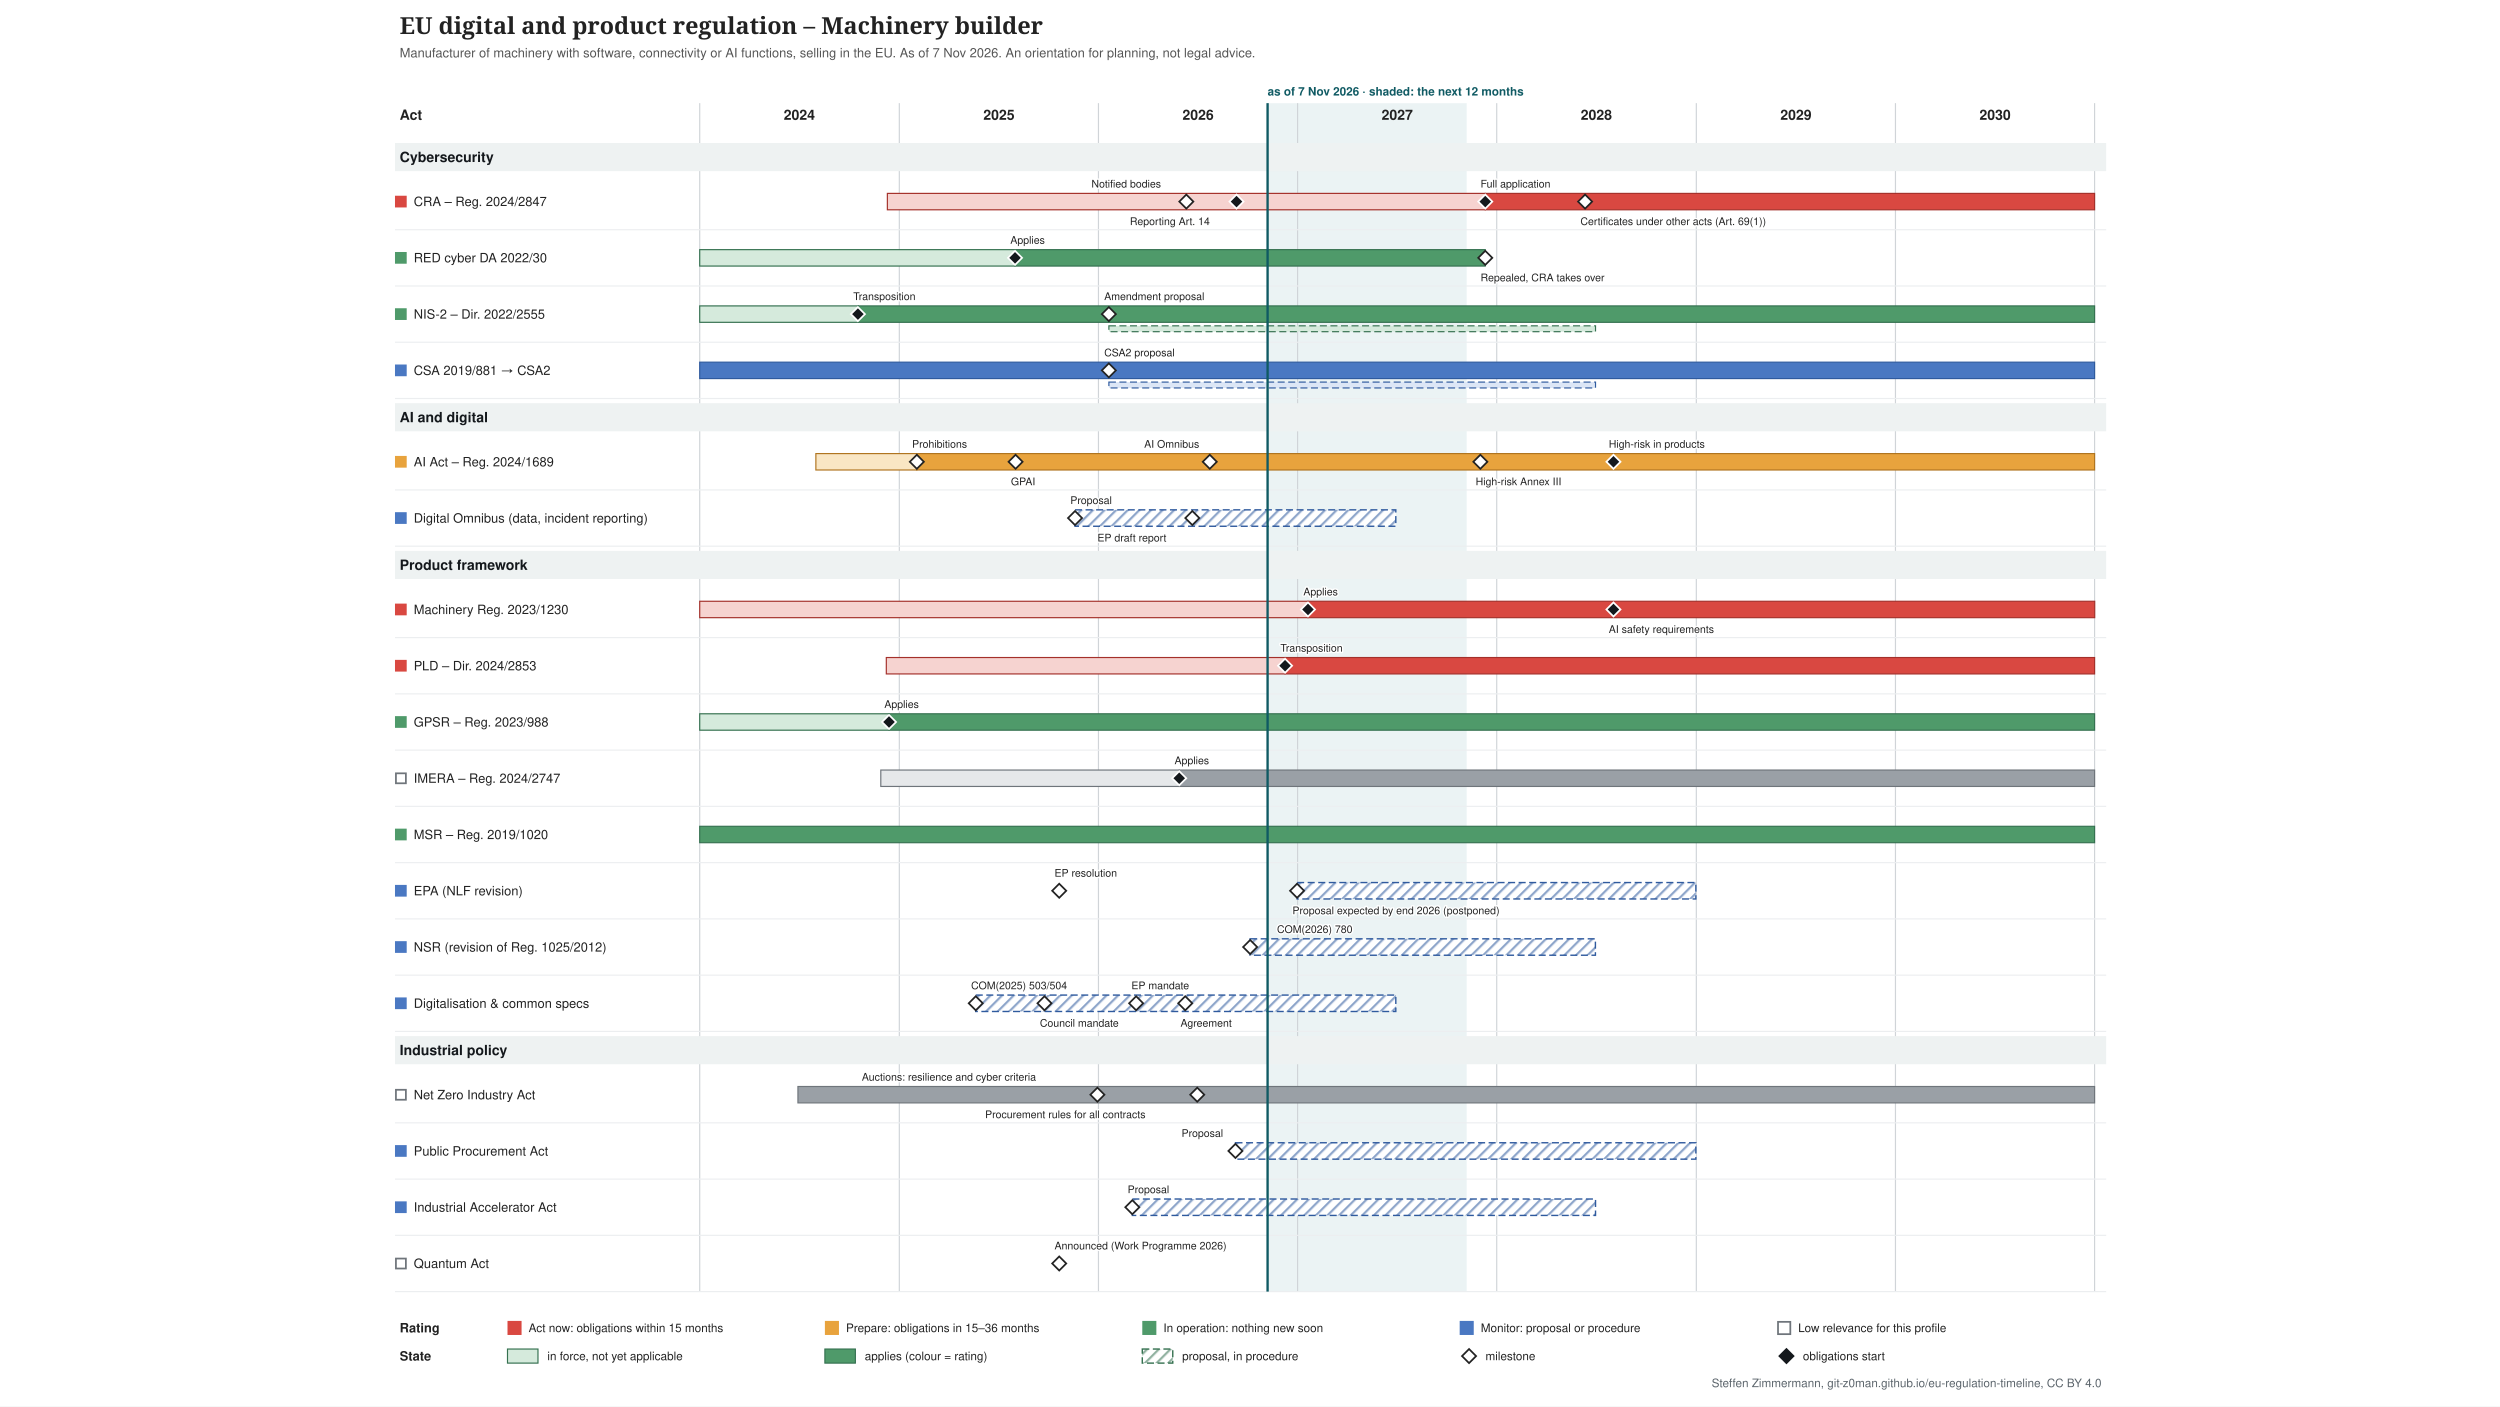
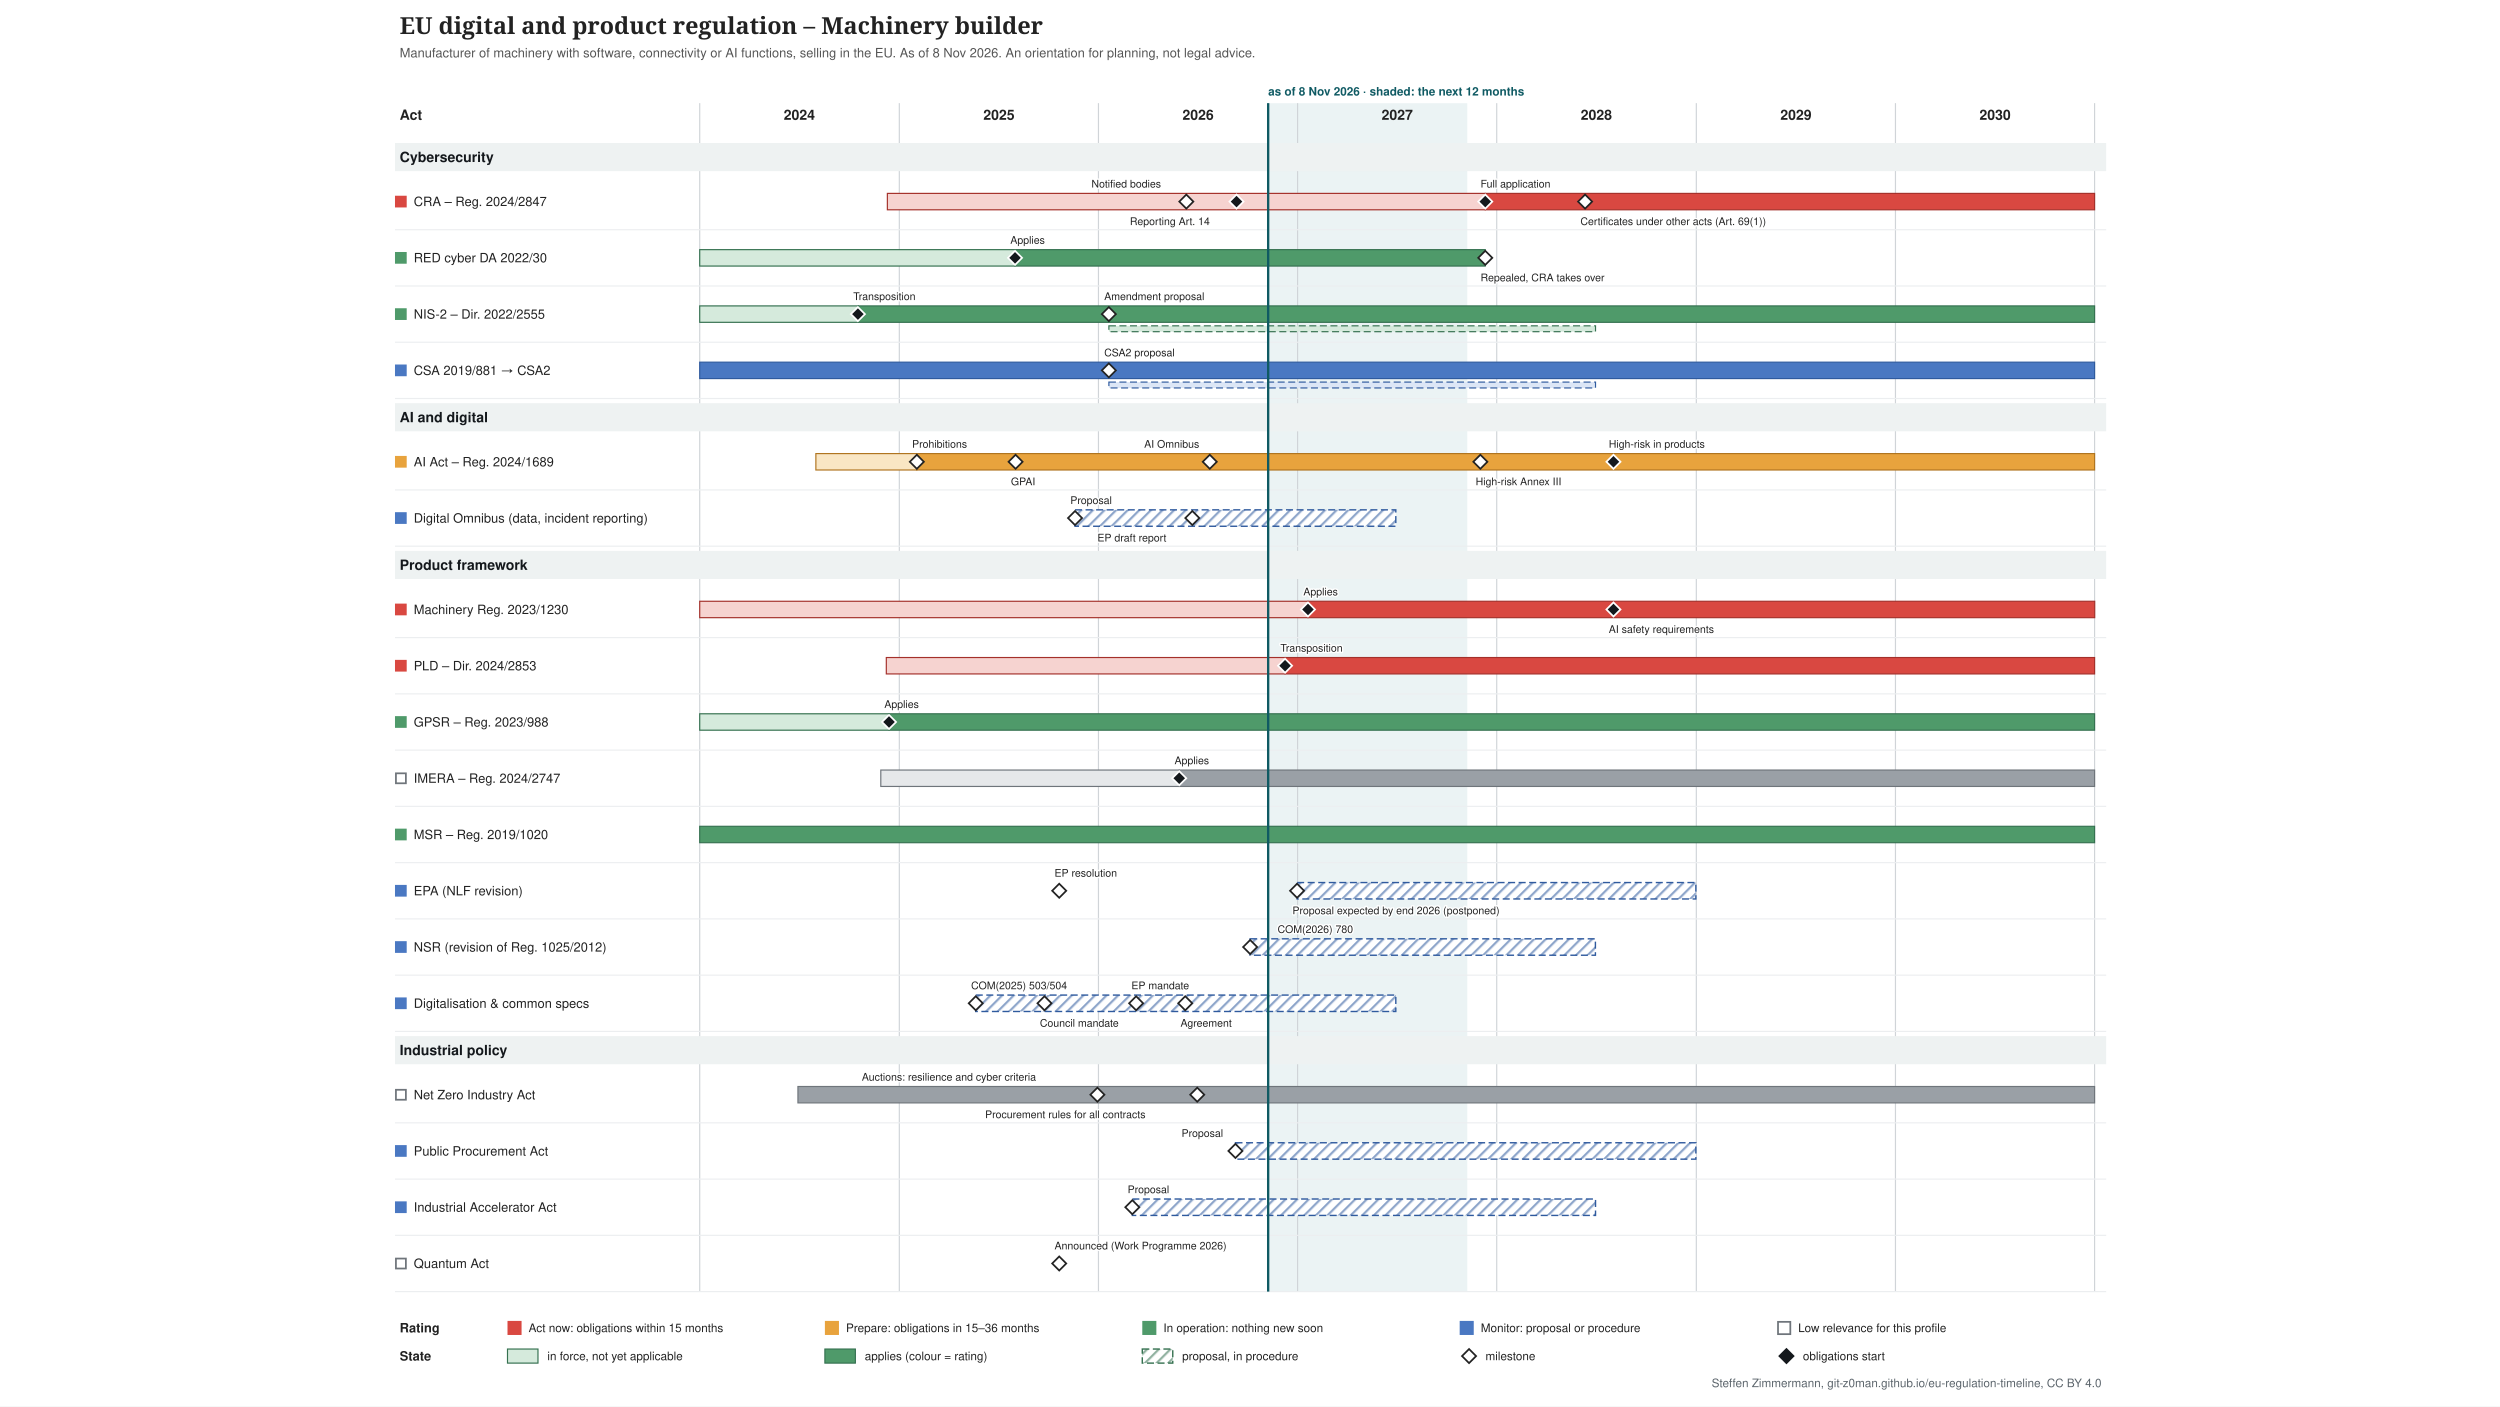
<svg xmlns="http://www.w3.org/2000/svg" xmlns:xlink="http://www.w3.org/1999/xlink" width="2133" height="1200" viewBox="-317 -0 2133 1200" font-family="&quot;Source Sans 3&quot;, Helvetica, Arial, sans-serif">
  <defs>
    <pattern id="hatch-4f6f73" width="7" height="7" patternUnits="userSpaceOnUse" patternTransform="rotate(45)">
      <rect width="7" height="7" fill="#ffffff" />
      <line x1="1" y1="0" x2="1" y2="7" stroke="#357150" stroke-opacity="0.5" stroke-width="2" />
    </pattern>
    <pattern id="hatch-7a8b8e" width="7" height="7" patternUnits="userSpaceOnUse" patternTransform="rotate(45)">
      <rect width="7" height="7" fill="#ffffff" />
      <line x1="1" y1="0" x2="1" y2="7" stroke="#2f5a9e" stroke-opacity="0.5" stroke-width="2" />
    </pattern>
  </defs>
  <rect x="-317" y="-0" width="2133" height="1200" fill="#ffffff" />
  <g class="tl-title">
    <text font-size="20" fill="#222222" text-anchor="start" font-family="&quot;Source Serif 4&quot;, Georgia, serif" font-weight="600">
      <tspan x="24.0" y="29.0">EU digital and product regulation – Machinery builder</tspan>
    </text>
  </g>
  <g class="tl-sub">
    <text font-size="11" fill="#555555" text-anchor="start">
-       <tspan x="24.0" y="48.9">Manufacturer of machinery with software, connectivity or AI functions, selling in the EU. As of 7 Nov 2026. An orientation for planning, not legal advice.</tspan>
+       <tspan x="24.0" y="48.9">Manufacturer of machinery with software, connectivity or AI functions, selling in the EU. As of 8 Nov 2026. An orientation for planning, not legal advice.</tspan>
    </text>
  </g>
  <g class="tl-span" data-top="88" data-bottom="1102" data-kx="1480" data-width="1500">
-     <rect x="764.5" y="88.0" width="169.9" height="1014.0" fill="#e3eeef" stroke="none" opacity="0.7" />
+     <rect x="765.0" y="88.0" width="169.9" height="1014.0" fill="#e3eeef" stroke="none" opacity="0.7" />
    <text font-size="10" fill="#0f5a63" text-anchor="start" font-weight="bold">
-       <tspan x="764.5" y="81.5">as of 7 Nov 2026 · shaded: the next 12 months</tspan>
+       <tspan x="765.0" y="81.5">as of 8 Nov 2026 · shaded: the next 12 months</tspan>
    </text>
    <line x1="280.0" y1="88.0" x2="280.0" y2="1102.0" stroke="#d0d4d8" stroke-width="1" />
    <line x1="450.3" y1="88.0" x2="450.3" y2="1102.0" stroke="#d0d4d8" stroke-width="1" />
    <line x1="620.2" y1="88.0" x2="620.2" y2="1102.0" stroke="#d0d4d8" stroke-width="1" />
    <line x1="790.1" y1="88.0" x2="790.1" y2="1102.0" stroke="#d0d4d8" stroke-width="1" />
    <line x1="960.0" y1="88.0" x2="960.0" y2="1102.0" stroke="#d0d4d8" stroke-width="1" />
    <line x1="1130.3" y1="88.0" x2="1130.3" y2="1102.0" stroke="#d0d4d8" stroke-width="1" />
    <line x1="1300.2" y1="88.0" x2="1300.2" y2="1102.0" stroke="#d0d4d8" stroke-width="1" />
    <line x1="1470.1" y1="88.0" x2="1470.1" y2="1102.0" stroke="#d0d4d8" stroke-width="1" />
  </g>
  <text font-size="12" fill="#222222" text-anchor="middle" font-weight="bold">
    <tspan x="365.0" y="102.2">2024</tspan>
  </text>
  <text font-size="12" fill="#222222" text-anchor="middle" font-weight="bold">
    <tspan x="535.3" y="102.2">2025</tspan>
  </text>
  <text font-size="12" fill="#222222" text-anchor="middle" font-weight="bold">
    <tspan x="705.2" y="102.2">2026</tspan>
  </text>
  <text font-size="12" fill="#222222" text-anchor="middle" font-weight="bold">
    <tspan x="875.1" y="102.2">2027</tspan>
  </text>
  <text font-size="12" fill="#222222" text-anchor="middle" font-weight="bold">
    <tspan x="1045.0" y="102.2">2028</tspan>
  </text>
  <text font-size="12" fill="#222222" text-anchor="middle" font-weight="bold">
    <tspan x="1215.3" y="102.2">2029</tspan>
  </text>
  <text font-size="12" fill="#222222" text-anchor="middle" font-weight="bold">
    <tspan x="1385.2" y="102.2">2030</tspan>
  </text>
  <text font-size="12" fill="#222222" text-anchor="start" font-weight="bold">
    <tspan x="24.0" y="102.2">Act</tspan>
  </text>
  <g class="tl-group" data-group="Cybersecurity" data-y="118" data-h="30">
    <rect x="20.0" y="122.0" width="1460.0" height="24.0" fill="#eef2f2" />
    <text font-size="12" fill="#14181c" text-anchor="start" font-weight="bold">
      <tspan x="24.0" y="138.2">Cybersecurity</tspan>
    </text>
  </g>
  <g class="tl-row" data-row="cra" data-group="Cybersecurity" data-y="148" data-h="48" data-compact="48">
    <g>
      <rect x="20.0" y="167.0" width="10.0" height="10.0" fill="#d94841" stroke="none" />
    </g>
    <a xlink:href="http://data.europa.eu/eli/reg/2024/2847/oj" target="_blank">
      <text font-size="11" fill="#222222" text-anchor="start">
        <tspan x="36.0" y="175.8">CRA – Reg. 2024/2847</tspan>
      </text>
    </a>
    <a xlink:href="http://data.europa.eu/eli/reg/2024/2847/oj" target="_blank">
      <rect x="440.1" y="165.0" width="510.1" height="14.0" fill="#f6d3d0" stroke="#a4302a" />
    </a>
    <a xlink:href="http://data.europa.eu/eli/reg/2024/2847/oj" target="_blank">
      <rect x="950.2" y="165.0" width="519.9" height="14.0" fill="#d94841" stroke="#a4302a" />
    </a>
    <a xlink:href="http://data.europa.eu/eli/reg/2024/2847/oj" target="_blank">
      <polygon points="695.168,166.0 701.168,172.0 695.168,178.0 689.168,172.0" fill="#ffffff" stroke="#222222" stroke-width="1.5" />
    </a>
    <a xlink:href="http://data.europa.eu/eli/reg/2024/2847/oj" target="_blank">
      <text font-size="9" fill="#222222" text-anchor="start" stroke="#ffffff" stroke-width="2.5" stroke-linejoin="round" paint-order="stroke">
        <tspan x="614.2" y="160.0">Notified bodies</tspan>
      </text>
    </a>
    <a xlink:href="http://data.europa.eu/eli/reg/2024/2847/oj" target="_blank">
      <polygon points="737.988,166.0 743.988,172.0 737.988,178.0 731.988,172.0" fill="#14181c" stroke="#ffffff" stroke-width="1.5" />
    </a>
    <a xlink:href="http://data.europa.eu/eli/reg/2024/2847/oj" target="_blank">
      <text font-size="9" fill="#222222" text-anchor="start" stroke="#ffffff" stroke-width="2.5" stroke-linejoin="round" paint-order="stroke">
        <tspan x="647.0" y="192.0">Reporting Art. 14</tspan>
      </text>
    </a>
    <a xlink:href="http://data.europa.eu/eli/reg/2024/2847/oj" target="_blank">
      <polygon points="950.226,166.0 956.226,172.0 950.226,178.0 944.226,172.0" fill="#14181c" stroke="#ffffff" stroke-width="1.5" />
    </a>
    <a xlink:href="http://data.europa.eu/eli/reg/2024/2847/oj" target="_blank">
      <text font-size="9" fill="#222222" text-anchor="start" stroke="#ffffff" stroke-width="2.5" stroke-linejoin="round" paint-order="stroke">
        <tspan x="946.2" y="160.0">Full application</tspan>
      </text>
    </a>
    <a xlink:href="http://data.europa.eu/eli/reg/2024/2847/oj" target="_blank">
      <polygon points="1035.4,166.0 1041.4,172.0 1035.4,178.0 1029.4,172.0" fill="#ffffff" stroke="#222222" stroke-width="1.5" />
    </a>
    <a xlink:href="http://data.europa.eu/eli/reg/2024/2847/oj" target="_blank">
      <text font-size="9" fill="#222222" text-anchor="start" stroke="#ffffff" stroke-width="2.5" stroke-linejoin="round" paint-order="stroke">
        <tspan x="1031.4" y="192.0">Certificates under other acts (Art. 69(1))</tspan>
      </text>
    </a>
    <line x1="20.0" y1="196.0" x2="1480.0" y2="196.0" stroke="#eceef0" stroke-width="1" />
  </g>
  <g class="tl-row" data-row="red-cyber" data-group="Cybersecurity" data-y="196" data-h="48" data-compact="48">
    <g>
      <rect x="20.0" y="215.0" width="10.0" height="10.0" fill="#4f9a6a" stroke="none" />
    </g>
    <a xlink:href="http://data.europa.eu/eli/reg_del/2022/30/oj" target="_blank">
      <text font-size="11" fill="#222222" text-anchor="start">
        <tspan x="36.0" y="223.8">RED cyber DA 2022/30</tspan>
      </text>
    </a>
    <a xlink:href="http://data.europa.eu/eli/reg_del/2022/30/oj" target="_blank">
      <rect x="280.0" y="213.0" width="269.0" height="14.0" fill="#d5eadc" stroke="#357150" />
    </a>
    <a xlink:href="http://data.europa.eu/eli/reg_del/2022/30/oj" target="_blank">
      <rect x="549.0" y="213.0" width="401.2" height="14.0" fill="#4f9a6a" stroke="#357150" />
    </a>
    <a xlink:href="https://eur-lex.europa.eu/legal-content/EN/TXT/?uri=CELEX:32023R2444" target="_blank">
      <polygon points="549.021,214.0 555.021,220.0 549.021,226.0 543.021,220.0" fill="#14181c" stroke="#ffffff" stroke-width="1.5" />
    </a>
    <a xlink:href="https://eur-lex.europa.eu/legal-content/EN/TXT/?uri=CELEX:32023R2444" target="_blank">
      <text font-size="9" fill="#222222" text-anchor="start" stroke="#ffffff" stroke-width="2.5" stroke-linejoin="round" paint-order="stroke">
        <tspan x="545.0" y="208.0">Applies</tspan>
      </text>
    </a>
    <a xlink:href="http://data.europa.eu/eli/reg_del/2026/339/oj" target="_blank">
      <polygon points="950.226,214.0 956.226,220.0 950.226,226.0 944.226,220.0" fill="#ffffff" stroke="#222222" stroke-width="1.5" />
    </a>
    <a xlink:href="http://data.europa.eu/eli/reg_del/2026/339/oj" target="_blank">
      <text font-size="9" fill="#222222" text-anchor="start" stroke="#ffffff" stroke-width="2.5" stroke-linejoin="round" paint-order="stroke">
        <tspan x="946.2" y="240.0">Repealed, CRA takes over</tspan>
      </text>
    </a>
    <line x1="20.0" y1="244.0" x2="1480.0" y2="244.0" stroke="#eceef0" stroke-width="1" />
  </g>
  <g class="tl-row" data-row="nis2" data-group="Cybersecurity" data-y="244" data-h="48" data-compact="48">
    <g>
      <rect x="20.0" y="263.0" width="10.0" height="10.0" fill="#4f9a6a" stroke="none" />
    </g>
    <a xlink:href="http://data.europa.eu/eli/dir/2022/2555/oj" target="_blank">
      <text font-size="11" fill="#222222" text-anchor="start">
        <tspan x="36.0" y="271.9">NIS-2 – Dir. 2022/2555</tspan>
      </text>
    </a>
    <a xlink:href="http://data.europa.eu/eli/dir/2022/2555/oj" target="_blank">
      <rect x="280.0" y="261.0" width="135.4" height="14.0" fill="#d5eadc" stroke="#357150" />
    </a>
    <a xlink:href="http://data.europa.eu/eli/dir/2022/2555/oj" target="_blank">
      <rect x="415.4" y="261.0" width="1054.7" height="14.0" fill="#4f9a6a" stroke="#357150" />
    </a>
    <a xlink:href="http://data.europa.eu/eli/dir/2022/2555/oj" target="_blank">
      <rect x="629.1" y="278.0" width="415.2" height="5.0" fill="#d5eadc" stroke="#357150" stroke-dasharray="6 3" stroke-width="1" />
    </a>
    <a xlink:href="http://data.europa.eu/eli/dir/2022/2555/oj" target="_blank">
      <polygon points="414.976,262.0 420.976,268.0 414.976,274.0 408.976,268.0" fill="#14181c" stroke="#ffffff" stroke-width="1.5" />
    </a>
    <a xlink:href="http://data.europa.eu/eli/dir/2022/2555/oj" target="_blank">
      <text font-size="9" fill="#222222" text-anchor="start" stroke="#ffffff" stroke-width="2.5" stroke-linejoin="round" paint-order="stroke">
        <tspan x="411.0" y="256.0">Transposition</tspan>
      </text>
    </a>
    <a xlink:href="https://eur-lex.europa.eu/legal-content/EN/TXT/?uri=CELEX:52026PC0013" target="_blank">
      <polygon points="629.076,262.0 635.076,268.0 629.076,274.0 623.076,268.0" fill="#ffffff" stroke="#222222" stroke-width="1.5" />
    </a>
    <a xlink:href="https://eur-lex.europa.eu/legal-content/EN/TXT/?uri=CELEX:52026PC0013" target="_blank">
      <text font-size="9" fill="#222222" text-anchor="start" stroke="#ffffff" stroke-width="2.5" stroke-linejoin="round" paint-order="stroke">
        <tspan x="625.1" y="256.0">Amendment proposal</tspan>
      </text>
    </a>
    <line x1="20.0" y1="292.0" x2="1480.0" y2="292.0" stroke="#eceef0" stroke-width="1" />
  </g>
  <g class="tl-row" data-row="csa" data-group="Cybersecurity" data-y="292" data-h="48" data-compact="48">
    <g>
      <rect x="20.0" y="311.0" width="10.0" height="10.0" fill="#4a78c2" stroke="none" />
    </g>
    <a xlink:href="http://data.europa.eu/eli/reg/2019/881/oj" target="_blank">
      <text font-size="11" fill="#222222" text-anchor="start">
        <tspan x="36.0" y="319.9">CSA 2019/881 → CSA2</tspan>
      </text>
    </a>
    <a xlink:href="http://data.europa.eu/eli/reg/2019/881/oj" target="_blank">
      <rect x="280.0" y="309.0" width="1190.1" height="14.0" fill="#4a78c2" stroke="#2f5a9e" />
    </a>
    <a xlink:href="http://data.europa.eu/eli/reg/2019/881/oj" target="_blank">
      <rect x="629.1" y="326.0" width="415.2" height="5.0" fill="#dce6f6" stroke="#2f5a9e" stroke-dasharray="6 3" stroke-width="1" />
    </a>
    <a xlink:href="https://eur-lex.europa.eu/legal-content/EN/TXT/?uri=CELEX:52026PC0011" target="_blank">
      <polygon points="629.076,310.0 635.076,316.0 629.076,322.0 623.076,316.0" fill="#ffffff" stroke="#222222" stroke-width="1.5" />
    </a>
    <a xlink:href="https://eur-lex.europa.eu/legal-content/EN/TXT/?uri=CELEX:52026PC0011" target="_blank">
      <text font-size="9" fill="#222222" text-anchor="start" stroke="#ffffff" stroke-width="2.5" stroke-linejoin="round" paint-order="stroke">
        <tspan x="625.1" y="304.0">CSA2 proposal</tspan>
      </text>
    </a>
    <line x1="20.0" y1="340.0" x2="1480.0" y2="340.0" stroke="#eceef0" stroke-width="1" />
  </g>
  <g class="tl-group" data-group="AI and digital" data-y="340" data-h="30">
    <rect x="20.0" y="344.0" width="1460.0" height="24.0" fill="#eef2f2" />
    <text font-size="12" fill="#14181c" text-anchor="start" font-weight="bold">
      <tspan x="24.0" y="360.2">AI and digital</tspan>
    </text>
  </g>
  <g class="tl-row" data-row="ai-act" data-group="AI and digital" data-y="370" data-h="48" data-compact="48">
    <g>
      <rect x="20.0" y="389.0" width="10.0" height="10.0" fill="#e8a33d" stroke="none" />
    </g>
    <a xlink:href="http://data.europa.eu/eli/reg/2024/1689/oj" target="_blank">
      <text font-size="11" fill="#222222" text-anchor="start">
        <tspan x="36.0" y="397.9">AI Act – Reg. 2024/1689</tspan>
      </text>
    </a>
    <a xlink:href="http://data.europa.eu/eli/reg/2024/1689/oj" target="_blank">
      <rect x="379.1" y="387.0" width="86.1" height="14.0" fill="#f9e6c4" stroke="#b07520" />
    </a>
    <a xlink:href="http://data.europa.eu/eli/reg/2024/1689/oj" target="_blank">
      <rect x="465.2" y="387.0" width="1004.9" height="14.0" fill="#e8a33d" stroke="#b07520" />
    </a>
    <a xlink:href="http://data.europa.eu/eli/reg/2024/1689/oj" target="_blank">
      <polygon points="465.243,388.0 471.243,394.0 465.243,400.0 459.243,394.0" fill="#ffffff" stroke="#222222" stroke-width="1.5" />
    </a>
    <a xlink:href="http://data.europa.eu/eli/reg/2024/1689/oj" target="_blank">
      <text font-size="9" fill="#222222" text-anchor="start" stroke="#ffffff" stroke-width="2.5" stroke-linejoin="round" paint-order="stroke">
        <tspan x="461.2" y="382.0">Prohibitions</tspan>
      </text>
    </a>
    <a xlink:href="http://data.europa.eu/eli/reg/2024/1689/oj" target="_blank">
      <polygon points="549.487,388.0 555.487,394.0 549.487,400.0 543.487,394.0" fill="#ffffff" stroke="#222222" stroke-width="1.5" />
    </a>
    <a xlink:href="http://data.europa.eu/eli/reg/2024/1689/oj" target="_blank">
      <text font-size="9" fill="#222222" text-anchor="start" stroke="#ffffff" stroke-width="2.5" stroke-linejoin="round" paint-order="stroke">
        <tspan x="545.5" y="414.0">GPAI</tspan>
      </text>
    </a>
    <a xlink:href="http://data.europa.eu/eli/reg/2026/1744/oj" target="_blank">
      <polygon points="715.181,388.0 721.181,394.0 715.181,400.0 709.181,394.0" fill="#ffffff" stroke="#222222" stroke-width="1.5" />
    </a>
    <a xlink:href="http://data.europa.eu/eli/reg/2026/1744/oj" target="_blank">
      <text font-size="9" fill="#222222" text-anchor="start" stroke="#ffffff" stroke-width="2.5" stroke-linejoin="round" paint-order="stroke">
        <tspan x="659.2" y="382.0">AI Omnibus</tspan>
      </text>
    </a>
    <a xlink:href="http://data.europa.eu/eli/reg/2026/1744/oj" target="_blank">
      <polygon points="946.037,388.0 952.037,394.0 946.037,400.0 940.037,394.0" fill="#ffffff" stroke="#222222" stroke-width="1.5" />
    </a>
    <a xlink:href="http://data.europa.eu/eli/reg/2026/1744/oj" target="_blank">
      <text font-size="9" fill="#222222" text-anchor="start" stroke="#ffffff" stroke-width="2.5" stroke-linejoin="round" paint-order="stroke">
        <tspan x="942.0" y="414.0">High-risk Annex III</tspan>
      </text>
    </a>
    <a xlink:href="http://data.europa.eu/eli/reg/2026/1744/oj" target="_blank">
      <polygon points="1059.603,388.0 1065.603,394.0 1059.603,400.0 1053.603,394.0" fill="#14181c" stroke="#ffffff" stroke-width="1.5" />
    </a>
    <a xlink:href="http://data.europa.eu/eli/reg/2026/1744/oj" target="_blank">
      <text font-size="9" fill="#222222" text-anchor="start" stroke="#ffffff" stroke-width="2.5" stroke-linejoin="round" paint-order="stroke">
        <tspan x="1055.6" y="382.0">High-risk in products</tspan>
      </text>
    </a>
    <line x1="20.0" y1="418.0" x2="1480.0" y2="418.0" stroke="#eceef0" stroke-width="1" />
  </g>
  <g class="tl-row" data-row="omnibus" data-group="AI and digital" data-y="418" data-h="48" data-compact="48">
    <g>
      <rect x="20.0" y="437.0" width="10.0" height="10.0" fill="#4a78c2" stroke="none" />
    </g>
    <a xlink:href="https://eur-lex.europa.eu/legal-content/EN/TXT/?uri=CELEX:52025PC0837" target="_blank">
      <text font-size="11" fill="#222222" text-anchor="start">
        <tspan x="36.0" y="445.9">Digital Omnibus (data, incident reporting)</tspan>
      </text>
    </a>
    <a xlink:href="https://eur-lex.europa.eu/legal-content/EN/TXT/?uri=CELEX:52025PC0837" target="_blank">
      <rect x="600.2" y="435.0" width="273.7" height="14.0" fill="url(#hatch-7a8b8e)" stroke="#2f5a9e" stroke-dasharray="6 3" stroke-width="1.2" />
    </a>
    <a xlink:href="https://eur-lex.europa.eu/legal-content/EN/TXT/?uri=CELEX:52025PC0837" target="_blank">
      <polygon points="600.219,436.0 606.219,442.0 600.219,448.0 594.219,442.0" fill="#ffffff" stroke="#222222" stroke-width="1.5" />
    </a>
    <a xlink:href="https://eur-lex.europa.eu/legal-content/EN/TXT/?uri=CELEX:52025PC0837" target="_blank">
      <text font-size="9" fill="#222222" text-anchor="start" stroke="#ffffff" stroke-width="2.5" stroke-linejoin="round" paint-order="stroke">
        <tspan x="596.2" y="430.0">Proposal</tspan>
      </text>
    </a>
    <a xlink:href="https://data.europarl.europa.eu/distribution/reds_iCmRp-Dft/CJ72-PR-786818/CJ72-PR-786818_en.docx" target="_blank">
      <polygon points="700.287,436.0 706.287,442.0 700.287,448.0 694.287,442.0" fill="#ffffff" stroke="#222222" stroke-width="1.5" />
    </a>
    <a xlink:href="https://data.europarl.europa.eu/distribution/reds_iCmRp-Dft/CJ72-PR-786818/CJ72-PR-786818_en.docx" target="_blank">
      <text font-size="9" fill="#222222" text-anchor="start" stroke="#ffffff" stroke-width="2.5" stroke-linejoin="round" paint-order="stroke">
        <tspan x="619.3" y="462.0">EP draft report</tspan>
      </text>
    </a>
    <line x1="20.0" y1="466.0" x2="1480.0" y2="466.0" stroke="#eceef0" stroke-width="1" />
  </g>
  <g class="tl-group" data-group="Product framework" data-y="466" data-h="30">
    <rect x="20.0" y="470.0" width="1460.0" height="24.0" fill="#eef2f2" />
    <text font-size="12" fill="#14181c" text-anchor="start" font-weight="bold">
      <tspan x="24.0" y="486.2">Product framework</tspan>
    </text>
  </g>
  <g class="tl-row" data-row="machinery" data-group="Product framework" data-y="496" data-h="48" data-compact="48">
    <g>
      <rect x="20.0" y="515.0" width="10.0" height="10.0" fill="#d94841" stroke="none" />
    </g>
    <a xlink:href="http://data.europa.eu/eli/reg/2023/1230/oj" target="_blank">
      <text font-size="11" fill="#222222" text-anchor="start">
        <tspan x="36.0" y="523.9">Machinery Reg. 2023/1230</tspan>
      </text>
    </a>
    <a xlink:href="http://data.europa.eu/eli/reg/2023/1230/oj" target="_blank">
      <rect x="280.0" y="513.0" width="519.0" height="14.0" fill="#f6d3d0" stroke="#a4302a" />
    </a>
    <a xlink:href="http://data.europa.eu/eli/reg/2023/1230/oj" target="_blank">
      <rect x="799.0" y="513.0" width="671.2" height="14.0" fill="#d94841" stroke="#a4302a" />
    </a>
    <a xlink:href="http://data.europa.eu/eli/reg/2023/1230/oj" target="_blank">
      <polygon points="798.96,514.0 804.96,520.0 798.96,526.0 792.96,520.0" fill="#14181c" stroke="#ffffff" stroke-width="1.5" />
    </a>
    <a xlink:href="http://data.europa.eu/eli/reg/2023/1230/oj" target="_blank">
      <text font-size="9" fill="#222222" text-anchor="start" stroke="#ffffff" stroke-width="2.5" stroke-linejoin="round" paint-order="stroke">
        <tspan x="795.0" y="508.0">Applies</tspan>
      </text>
    </a>
    <a xlink:href="http://data.europa.eu/eli/reg/2026/1744/oj" target="_blank">
      <polygon points="1059.603,514.0 1065.603,520.0 1059.603,526.0 1053.603,520.0" fill="#14181c" stroke="#ffffff" stroke-width="1.5" />
    </a>
    <a xlink:href="http://data.europa.eu/eli/reg/2026/1744/oj" target="_blank">
      <text font-size="9" fill="#222222" text-anchor="start" stroke="#ffffff" stroke-width="2.5" stroke-linejoin="round" paint-order="stroke">
        <tspan x="1055.6" y="540.0">AI safety requirements</tspan>
      </text>
    </a>
    <line x1="20.0" y1="544.0" x2="1480.0" y2="544.0" stroke="#eceef0" stroke-width="1" />
  </g>
  <g class="tl-row" data-row="pld" data-group="Product framework" data-y="544" data-h="48" data-compact="48">
    <g>
      <rect x="20.0" y="563.0" width="10.0" height="10.0" fill="#d94841" stroke="none" />
    </g>
    <a xlink:href="http://data.europa.eu/eli/dir/2024/2853/oj" target="_blank">
      <text font-size="11" fill="#222222" text-anchor="start">
        <tspan x="36.0" y="571.9">PLD – Dir. 2024/2853</tspan>
      </text>
    </a>
    <a xlink:href="http://data.europa.eu/eli/dir/2024/2853/oj" target="_blank">
      <rect x="439.2" y="561.0" width="340.2" height="14.0" fill="#f6d3d0" stroke="#a4302a" />
    </a>
    <a xlink:href="http://data.europa.eu/eli/dir/2024/2853/oj" target="_blank">
      <rect x="779.4" y="561.0" width="690.7" height="14.0" fill="#d94841" stroke="#a4302a" />
    </a>
    <a xlink:href="http://data.europa.eu/eli/dir/2024/2853/oj" target="_blank">
      <polygon points="779.411,562.0 785.411,568.0 779.411,574.0 773.411,568.0" fill="#14181c" stroke="#ffffff" stroke-width="1.5" />
    </a>
    <a xlink:href="http://data.europa.eu/eli/dir/2024/2853/oj" target="_blank">
      <text font-size="9" fill="#222222" text-anchor="start" stroke="#ffffff" stroke-width="2.5" stroke-linejoin="round" paint-order="stroke">
        <tspan x="775.4" y="556.0">Transposition</tspan>
      </text>
    </a>
    <line x1="20.0" y1="592.0" x2="1480.0" y2="592.0" stroke="#eceef0" stroke-width="1" />
  </g>
  <g class="tl-row" data-row="gpsr" data-group="Product framework" data-y="592" data-h="48" data-compact="48">
    <g>
      <rect x="20.0" y="611.0" width="10.0" height="10.0" fill="#4f9a6a" stroke="none" />
    </g>
    <a xlink:href="http://data.europa.eu/eli/reg/2023/988/oj" target="_blank">
      <text font-size="11" fill="#222222" text-anchor="start">
        <tspan x="36.0" y="619.9">GPSR – Reg. 2023/988</tspan>
      </text>
    </a>
    <a xlink:href="http://data.europa.eu/eli/reg/2023/988/oj" target="_blank">
      <rect x="280.0" y="609.0" width="161.5" height="14.0" fill="#d5eadc" stroke="#357150" />
    </a>
    <a xlink:href="http://data.europa.eu/eli/reg/2023/988/oj" target="_blank">
      <rect x="441.5" y="609.0" width="1028.6" height="14.0" fill="#4f9a6a" stroke="#357150" />
    </a>
    <a xlink:href="http://data.europa.eu/eli/reg/2023/988/oj" target="_blank">
      <polygon points="441.506,610.0 447.506,616.0 441.506,622.0 435.506,616.0" fill="#14181c" stroke="#ffffff" stroke-width="1.5" />
    </a>
    <a xlink:href="http://data.europa.eu/eli/reg/2023/988/oj" target="_blank">
      <text font-size="9" fill="#222222" text-anchor="start" stroke="#ffffff" stroke-width="2.5" stroke-linejoin="round" paint-order="stroke">
        <tspan x="437.5" y="604.0">Applies</tspan>
      </text>
    </a>
    <line x1="20.0" y1="640.0" x2="1480.0" y2="640.0" stroke="#eceef0" stroke-width="1" />
  </g>
  <g class="tl-row" data-row="imera" data-group="Product framework" data-y="640" data-h="48" data-compact="48">
    <g>
      <rect x="20.8" y="659.8" width="8.5" height="8.5" fill="#ffffff" stroke="#6f757b" stroke-width="1.5" />
    </g>
    <a xlink:href="http://data.europa.eu/eli/reg/2024/2747/oj" target="_blank">
      <text font-size="11" fill="#222222" text-anchor="start">
        <tspan x="36.0" y="667.9">IMERA – Reg. 2024/2747</tspan>
      </text>
    </a>
    <a xlink:href="http://data.europa.eu/eli/reg/2024/2747/oj" target="_blank">
      <rect x="434.5" y="657.0" width="254.6" height="14.0" fill="#e6e8ea" stroke="#6f757b" />
    </a>
    <a xlink:href="http://data.europa.eu/eli/reg/2024/2747/oj" target="_blank">
      <rect x="689.1" y="657.0" width="781.0" height="14.0" fill="#9aa0a6" stroke="#6f757b" />
    </a>
    <a xlink:href="http://data.europa.eu/eli/reg/2024/2747/oj" target="_blank">
      <polygon points="689.117,658.0 695.117,664.0 689.117,670.0 683.117,664.0" fill="#14181c" stroke="#ffffff" stroke-width="1.5" />
    </a>
    <a xlink:href="http://data.europa.eu/eli/reg/2024/2747/oj" target="_blank">
      <text font-size="9" fill="#222222" text-anchor="start" stroke="#ffffff" stroke-width="2.5" stroke-linejoin="round" paint-order="stroke">
        <tspan x="685.1" y="652.0">Applies</tspan>
      </text>
    </a>
    <line x1="20.0" y1="688.0" x2="1480.0" y2="688.0" stroke="#eceef0" stroke-width="1" />
  </g>
  <g class="tl-row" data-row="msr" data-group="Product framework" data-y="688" data-h="48" data-compact="48">
    <g>
      <rect x="20.0" y="707.0" width="10.0" height="10.0" fill="#4f9a6a" stroke="none" />
    </g>
    <a xlink:href="http://data.europa.eu/eli/reg/2019/1020/oj" target="_blank">
      <text font-size="11" fill="#222222" text-anchor="start">
        <tspan x="36.0" y="715.9">MSR – Reg. 2019/1020</tspan>
      </text>
    </a>
    <a xlink:href="http://data.europa.eu/eli/reg/2019/1020/oj" target="_blank">
      <rect x="280.0" y="705.0" width="1190.1" height="14.0" fill="#4f9a6a" stroke="#357150" />
    </a>
    <line x1="20.0" y1="736.0" x2="1480.0" y2="736.0" stroke="#eceef0" stroke-width="1" />
  </g>
  <g class="tl-row" data-row="epa" data-group="Product framework" data-y="736" data-h="48" data-compact="48">
    <g>
      <rect x="20.0" y="755.0" width="10.0" height="10.0" fill="#4a78c2" stroke="none" />
    </g>
    <a xlink:href="https://eur-lex.europa.eu/legal-content/EN/TXT/?uri=CELEX:52025IP0242" target="_blank">
      <text font-size="11" fill="#222222" text-anchor="start">
        <tspan x="36.0" y="763.9">EPA (NLF revision)</tspan>
      </text>
    </a>
    <a xlink:href="https://eur-lex.europa.eu/legal-content/EN/TXT/?uri=CELEX:52025IP0242" target="_blank">
      <rect x="789.7" y="753.0" width="340.2" height="14.0" fill="url(#hatch-7a8b8e)" stroke="#2f5a9e" stroke-dasharray="6 3" stroke-width="1.2" />
    </a>
    <a xlink:href="https://eur-lex.europa.eu/legal-content/EN/TXT/?uri=CELEX:52025IP0242" target="_blank">
      <polygon points="586.721,754.0 592.721,760.0 586.721,766.0 580.721,760.0" fill="#ffffff" stroke="#222222" stroke-width="1.5" />
    </a>
    <a xlink:href="https://eur-lex.europa.eu/legal-content/EN/TXT/?uri=CELEX:52025IP0242" target="_blank">
      <text font-size="9" fill="#222222" text-anchor="start" stroke="#ffffff" stroke-width="2.5" stroke-linejoin="round" paint-order="stroke">
        <tspan x="582.7" y="748.0">EP resolution</tspan>
      </text>
    </a>
    <a xlink:href="https://eur-lex.europa.eu/legal-content/EN/TXT/?uri=CELEX:52025IP0242" target="_blank">
      <polygon points="789.651,754.0 795.651,760.0 789.651,766.0 783.651,760.0" fill="#ffffff" stroke="#222222" stroke-width="1.5" />
    </a>
    <a xlink:href="https://eur-lex.europa.eu/legal-content/EN/TXT/?uri=CELEX:52025IP0242" target="_blank">
      <text font-size="9" fill="#222222" text-anchor="start" stroke="#ffffff" stroke-width="2.5" stroke-linejoin="round" paint-order="stroke">
        <tspan x="785.7" y="780.0">Proposal expected by end 2026 (postponed)</tspan>
      </text>
    </a>
    <line x1="20.0" y1="784.0" x2="1480.0" y2="784.0" stroke="#eceef0" stroke-width="1" />
  </g>
  <g class="tl-row" data-row="standardisation" data-group="Product framework" data-y="784" data-h="48" data-compact="48">
    <g>
      <rect x="20.0" y="803.0" width="10.0" height="10.0" fill="#4a78c2" stroke="none" />
    </g>
    <a xlink:href="https://eur-lex.europa.eu/legal-content/EN/TXT/?uri=CELEX:52026PC0780" target="_blank">
      <text font-size="11" fill="#222222" text-anchor="start">
        <tspan x="36.0" y="811.9">NSR (revision of Reg. 1025/2012)</tspan>
      </text>
    </a>
    <a xlink:href="https://eur-lex.europa.eu/legal-content/EN/TXT/?uri=CELEX:52026PC0780" target="_blank">
      <rect x="749.6" y="801.0" width="294.6" height="14.0" fill="url(#hatch-7a8b8e)" stroke="#2f5a9e" stroke-dasharray="6 3" stroke-width="1.2" />
    </a>
    <a xlink:href="http://publications.europa.eu/resource/cellar/dd0d07a2-c1c6-11f1-988f-01aa75ed71a1.0001.03/DOC_1" target="_blank">
      <polygon points="749.624,802.0 755.624,808.0 749.624,814.0 743.624,808.0" fill="#ffffff" stroke="#222222" stroke-width="1.5" />
    </a>
    <a xlink:href="http://publications.europa.eu/resource/cellar/dd0d07a2-c1c6-11f1-988f-01aa75ed71a1.0001.03/DOC_1" target="_blank">
      <text font-size="9" fill="#222222" text-anchor="start" stroke="#ffffff" stroke-width="2.5" stroke-linejoin="round" paint-order="stroke">
-         <tspan x="772.5" y="796.0">COM(2026) 780</tspan>
+         <tspan x="773.0" y="796.0">COM(2026) 780</tspan>
      </text>
    </a>
    <line x1="20.0" y1="832.0" x2="1480.0" y2="832.0" stroke="#eceef0" stroke-width="1" />
  </g>
  <g class="tl-row" data-row="digitalisation" data-group="Product framework" data-y="832" data-h="48" data-compact="48">
    <g>
      <rect x="20.0" y="851.0" width="10.0" height="10.0" fill="#4a78c2" stroke="none" />
    </g>
    <a xlink:href="https://eur-lex.europa.eu/legal-content/EN/TXT/?uri=CELEX:52025PC0504" target="_blank">
      <text font-size="11" fill="#222222" text-anchor="start">
        <tspan x="36.0" y="859.9">Digitalisation &amp; common specs</tspan>
      </text>
    </a>
    <a xlink:href="https://eur-lex.europa.eu/legal-content/EN/TXT/?uri=CELEX:52025PC0504" target="_blank">
      <rect x="515.5" y="849.0" width="358.4" height="14.0" fill="url(#hatch-7a8b8e)" stroke="#2f5a9e" stroke-dasharray="6 3" stroke-width="1.2" />
    </a>
    <a xlink:href="https://eur-lex.europa.eu/legal-content/EN/TXT/?uri=CELEX:52025PC0504" target="_blank">
      <polygon points="515.51,850.0 521.51,856.0 515.51,862.0 509.51,856.0" fill="#ffffff" stroke="#222222" stroke-width="1.5" />
    </a>
    <a xlink:href="https://eur-lex.europa.eu/legal-content/EN/TXT/?uri=CELEX:52025PC0504" target="_blank">
      <text font-size="9" fill="#222222" text-anchor="start" stroke="#ffffff" stroke-width="2.5" stroke-linejoin="round" paint-order="stroke">
        <tspan x="511.5" y="844.0">COM(2025) 503/504</tspan>
      </text>
    </a>
    <a xlink:href="https://data.consilium.europa.eu/doc/document/ST-13018-2025-INIT/en/pdf" target="_blank">
      <polygon points="574.155,850.0 580.155,856.0 574.155,862.0 568.155,856.0" fill="#ffffff" stroke="#222222" stroke-width="1.5" />
    </a>
    <a xlink:href="https://data.consilium.europa.eu/doc/document/ST-13018-2025-INIT/en/pdf" target="_blank">
      <text font-size="9" fill="#222222" text-anchor="start" stroke="#ffffff" stroke-width="2.5" stroke-linejoin="round" paint-order="stroke">
        <tspan x="570.2" y="876.0">Council mandate</tspan>
      </text>
    </a>
    <a xlink:href="https://data.europarl.europa.eu/distribution/reds_iPlRp/A-10-2026-0024/A-10-2026-0024_en.docx" target="_blank">
      <polygon points="652.348,850.0 658.348,856.0 652.348,862.0 646.348,856.0" fill="#ffffff" stroke="#222222" stroke-width="1.5" />
    </a>
    <a xlink:href="https://data.europarl.europa.eu/distribution/reds_iPlRp/A-10-2026-0024/A-10-2026-0024_en.docx" target="_blank">
      <text font-size="9" fill="#222222" text-anchor="start" stroke="#ffffff" stroke-width="2.5" stroke-linejoin="round" paint-order="stroke">
        <tspan x="648.3" y="844.0">EP mandate</tspan>
      </text>
    </a>
    <a xlink:href="https://data.consilium.europa.eu/doc/document/ST-10482-2026-REV-2/en/pdf" target="_blank">
      <polygon points="694.237,850.0 700.237,856.0 694.237,862.0 688.237,856.0" fill="#ffffff" stroke="#222222" stroke-width="1.5" />
    </a>
    <a xlink:href="https://data.consilium.europa.eu/doc/document/ST-10482-2026-REV-2/en/pdf" target="_blank">
      <text font-size="9" fill="#222222" text-anchor="start" stroke="#ffffff" stroke-width="2.5" stroke-linejoin="round" paint-order="stroke">
        <tspan x="690.2" y="876.0">Agreement</tspan>
      </text>
    </a>
    <line x1="20.0" y1="880.0" x2="1480.0" y2="880.0" stroke="#eceef0" stroke-width="1" />
  </g>
  <g class="tl-group" data-group="Industrial policy" data-y="880" data-h="30">
    <rect x="20.0" y="884.0" width="1460.0" height="24.0" fill="#eef2f2" />
    <text font-size="12" fill="#14181c" text-anchor="start" font-weight="bold">
      <tspan x="24.0" y="900.2">Industrial policy</tspan>
    </text>
  </g>
  <g class="tl-row" data-row="nzia" data-group="Industrial policy" data-y="910" data-h="48" data-compact="48">
    <g>
      <rect x="20.8" y="929.8" width="8.5" height="8.5" fill="#ffffff" stroke="#6f757b" stroke-width="1.5" />
    </g>
    <a xlink:href="http://data.europa.eu/eli/reg/2024/1735/oj" target="_blank">
      <text font-size="11" fill="#222222" text-anchor="start">
        <tspan x="36.0" y="937.9">Net Zero Industry Act</tspan>
      </text>
    </a>
    <a xlink:href="http://data.europa.eu/eli/reg/2024/1735/oj" target="_blank">
      <rect x="363.8" y="927.0" width="1106.3" height="14.0" fill="#9aa0a6" stroke="#6f757b" />
    </a>
    <a xlink:href="http://data.europa.eu/eli/reg/2024/1735/oj" target="_blank">
      <polygon points="619.302,928.0 625.302,934.0 619.302,940.0 613.302,934.0" fill="#ffffff" stroke="#222222" stroke-width="1.5" />
    </a>
    <a xlink:href="http://data.europa.eu/eli/reg/2024/1735/oj" target="_blank">
      <text font-size="9" fill="#222222" text-anchor="start" stroke="#ffffff" stroke-width="2.5" stroke-linejoin="round" paint-order="stroke">
        <tspan x="418.3" y="922.0">Auctions: resilience and cyber criteria</tspan>
      </text>
    </a>
    <a xlink:href="http://data.europa.eu/eli/reg/2024/1735/oj" target="_blank">
      <polygon points="704.476,928.0 710.476,934.0 704.476,940.0 698.476,934.0" fill="#ffffff" stroke="#222222" stroke-width="1.5" />
    </a>
    <a xlink:href="http://data.europa.eu/eli/reg/2024/1735/oj" target="_blank">
      <text font-size="9" fill="#222222" text-anchor="start" stroke="#ffffff" stroke-width="2.5" stroke-linejoin="round" paint-order="stroke">
        <tspan x="523.5" y="954.0">Procurement rules for all contracts</tspan>
      </text>
    </a>
    <line x1="20.0" y1="958.0" x2="1480.0" y2="958.0" stroke="#eceef0" stroke-width="1" />
  </g>
  <g class="tl-row" data-row="ppa" data-group="Industrial policy" data-y="958" data-h="48" data-compact="48">
    <g>
      <rect x="20.0" y="977.0" width="10.0" height="10.0" fill="#4a78c2" stroke="none" />
    </g>
    <a xlink:href="https://eur-lex.europa.eu/legal-content/EN/TXT/?uri=CELEX:52026PC0590" target="_blank">
      <text font-size="11" fill="#222222" text-anchor="start">
        <tspan x="36.0" y="985.9">Public Procurement Act</tspan>
      </text>
    </a>
    <a xlink:href="https://eur-lex.europa.eu/legal-content/EN/TXT/?uri=CELEX:52026PC0590" target="_blank">
      <rect x="737.1" y="975.0" width="392.8" height="14.0" fill="url(#hatch-7a8b8e)" stroke="#2f5a9e" stroke-dasharray="6 3" stroke-width="1.2" />
    </a>
    <a xlink:href="https://eur-lex.europa.eu/legal-content/EN/TXT/?uri=CELEX:52026PC0590" target="_blank">
      <polygon points="737.057,976.0 743.057,982.0 737.057,988.0 731.057,982.0" fill="#ffffff" stroke="#222222" stroke-width="1.5" />
    </a>
    <a xlink:href="https://eur-lex.europa.eu/legal-content/EN/TXT/?uri=CELEX:52026PC0590" target="_blank">
      <text font-size="9" fill="#222222" text-anchor="start" stroke="#ffffff" stroke-width="2.5" stroke-linejoin="round" paint-order="stroke">
        <tspan x="691.1" y="970.0">Proposal</tspan>
      </text>
    </a>
    <line x1="20.0" y1="1006.0" x2="1480.0" y2="1006.0" stroke="#eceef0" stroke-width="1" />
  </g>
  <g class="tl-row" data-row="iaa" data-group="Industrial policy" data-y="1006" data-h="48" data-compact="48">
    <g>
      <rect x="20.0" y="1025.0" width="10.0" height="10.0" fill="#4a78c2" stroke="none" />
    </g>
    <a xlink:href="https://eur-lex.europa.eu/legal-content/EN/TXT/?uri=CELEX:52026PC0100" target="_blank">
      <text font-size="11" fill="#222222" text-anchor="start">
        <tspan x="36.0" y="1033.8">Industrial Accelerator Act</tspan>
      </text>
    </a>
    <a xlink:href="https://eur-lex.europa.eu/legal-content/EN/TXT/?uri=CELEX:52026PC0100" target="_blank">
      <rect x="649.1" y="1023.0" width="395.2" height="14.0" fill="url(#hatch-7a8b8e)" stroke="#2f5a9e" stroke-dasharray="6 3" stroke-width="1.2" />
    </a>
    <a xlink:href="https://eur-lex.europa.eu/legal-content/EN/TXT/?uri=CELEX:52026PC0100" target="_blank">
      <polygon points="649.09,1024.0 655.09,1030.0 649.09,1036.0 643.09,1030.0" fill="#ffffff" stroke="#222222" stroke-width="1.5" />
    </a>
    <a xlink:href="https://eur-lex.europa.eu/legal-content/EN/TXT/?uri=CELEX:52026PC0100" target="_blank">
      <text font-size="9" fill="#222222" text-anchor="start" stroke="#ffffff" stroke-width="2.5" stroke-linejoin="round" paint-order="stroke">
        <tspan x="645.1" y="1018.0">Proposal</tspan>
      </text>
    </a>
    <line x1="20.0" y1="1054.0" x2="1480.0" y2="1054.0" stroke="#eceef0" stroke-width="1" />
  </g>
  <g class="tl-row" data-row="quantum" data-group="Industrial policy" data-y="1054" data-h="48" data-compact="48">
    <g>
      <rect x="20.8" y="1073.8" width="8.5" height="8.5" fill="#ffffff" stroke="#6f757b" stroke-width="1.5" />
    </g>
    <text font-size="11" fill="#222222" text-anchor="start">
      <tspan x="36.0" y="1081.8">Quantum Act</tspan>
    </text>
    <g>
      <polygon points="586.721,1072.0 592.721,1078.0 586.721,1084.0 580.721,1078.0" fill="#ffffff" stroke="#222222" stroke-width="1.5" />
    </g>
    <text font-size="9" fill="#222222" text-anchor="start" stroke="#ffffff" stroke-width="2.5" stroke-linejoin="round" paint-order="stroke">
      <tspan x="582.7" y="1066.0">Announced (Work Programme 2026)</tspan>
    </text>
    <line x1="20.0" y1="1102.0" x2="1480.0" y2="1102.0" stroke="#eceef0" stroke-width="1" />
  </g>
  <g class="tl-span">
-     <line x1="764.5" y1="88.0" x2="764.5" y2="1102.0" stroke="#0f5a63" stroke-width="2" />
+     <line x1="765.0" y1="88.0" x2="765.0" y2="1102.0" stroke="#0f5a63" stroke-width="2" />
  </g>
  <g class="tl-foot">
    <text font-size="11" fill="#222222" text-anchor="start" font-weight="bold">
      <tspan x="24.0" y="1136.8">Rating</tspan>
    </text>
    <rect x="116.0" y="1127.0" width="12.0" height="12.0" fill="#d94841" stroke="none" />
    <text font-size="10" fill="#222222" text-anchor="start">
      <tspan x="134.0" y="1136.5">Act now: obligations within 15 months</tspan>
    </text>
    <rect x="386.8" y="1127.0" width="12.0" height="12.0" fill="#e8a33d" stroke="none" />
    <text font-size="10" fill="#222222" text-anchor="start">
      <tspan x="404.8" y="1136.5">Prepare: obligations in 15–36 months</tspan>
    </text>
    <rect x="657.6" y="1127.0" width="12.0" height="12.0" fill="#4f9a6a" stroke="none" />
    <text font-size="10" fill="#222222" text-anchor="start">
      <tspan x="675.6" y="1136.5">In operation: nothing new soon</tspan>
    </text>
    <rect x="928.4" y="1127.0" width="12.0" height="12.0" fill="#4a78c2" stroke="none" />
    <text font-size="10" fill="#222222" text-anchor="start">
      <tspan x="946.4" y="1136.5">Monitor: proposal or procedure</tspan>
    </text>
    <rect x="1200.0" y="1127.8" width="10.5" height="10.5" fill="#ffffff" stroke="#6f757b" stroke-width="1.5" />
    <text font-size="10" fill="#222222" text-anchor="start">
      <tspan x="1217.2" y="1136.5">Low relevance for this profile</tspan>
    </text>
    <text font-size="11" fill="#222222" text-anchor="start" font-weight="bold">
      <tspan x="24.0" y="1160.8">State</tspan>
    </text>
    <rect x="116.0" y="1151.0" width="26.0" height="12.0" fill="#d5eadc" stroke="#357150" />
    <text font-size="10" fill="#222222" text-anchor="start">
      <tspan x="150.0" y="1160.5">in force, not yet applicable</tspan>
    </text>
    <rect x="386.8" y="1151.0" width="26.0" height="12.0" fill="#4f9a6a" stroke="#357150" />
    <text font-size="10" fill="#222222" text-anchor="start">
      <tspan x="420.8" y="1160.5">applies (colour = rating)</tspan>
    </text>
    <rect x="657.6" y="1151.0" width="26.0" height="12.0" fill="url(#hatch-4f6f73)" stroke="#357150" stroke-dasharray="6 3" stroke-width="1.2" />
    <text font-size="10" fill="#222222" text-anchor="start">
      <tspan x="691.6" y="1160.5">proposal, in procedure</tspan>
    </text>
    <polygon points="936.4,1151 942.4,1157 936.4,1163 930.4,1157" fill="#ffffff" stroke="#222222" stroke-width="1.5" />
    <text font-size="10" fill="#222222" text-anchor="start">
      <tspan x="950.4" y="1160.5">milestone</tspan>
    </text>
    <polygon points="1207.2,1151 1213.2,1157 1207.2,1163 1201.2,1157" fill="#14181c" stroke="#14181c" stroke-width="1.5" />
    <text font-size="10" fill="#222222" text-anchor="start">
      <tspan x="1221.2" y="1160.5">obligations start</tspan>
    </text>
    <text font-size="10" fill="#5b646b" text-anchor="end">
      <tspan x="1476.0" y="1183.5">Steffen Zimmermann, git-z0man.github.io/eu-regulation-timeline, CC BY 4.0</tspan>
    </text>
  </g>
</svg>
